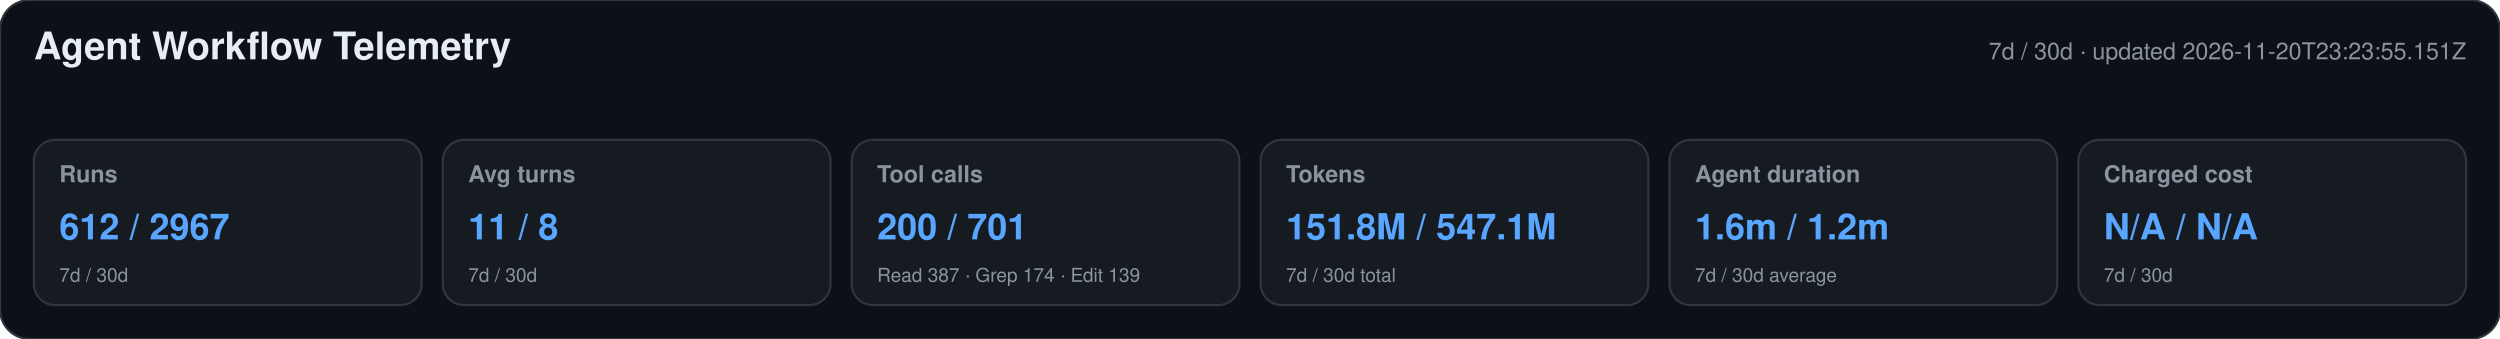
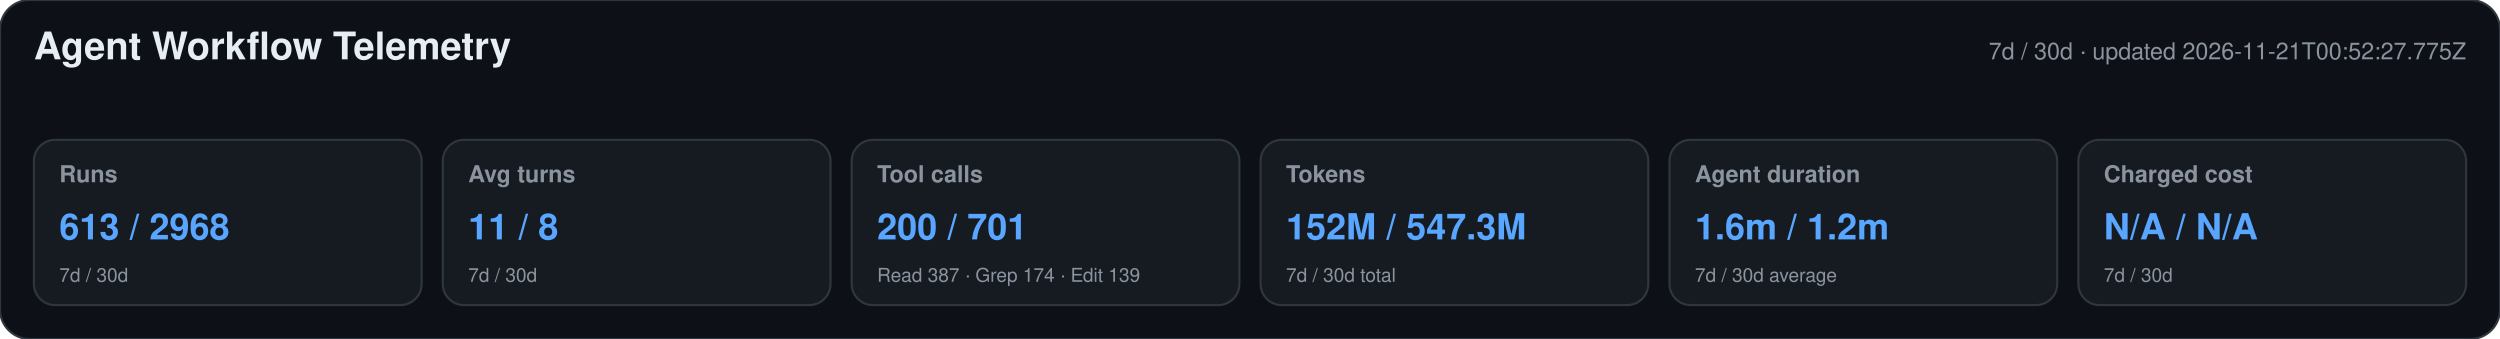
<svg xmlns="http://www.w3.org/2000/svg" width="1180" height="160" viewBox="0 0 1180 160" role="img" aria-labelledby="title desc">
  <style>text{font-family:-apple-system,BlinkMacSystemFont,"Segoe UI",Helvetica,Arial,sans-serif}.heading{font-size:18px;font-weight:650;fill:#e6edf3}.meta,.label,.secondary{fill:#8b949e}.meta,.label{font-size:11px}.label{font-weight:600}.primary{font-size:17px;font-weight:700;fill:#58a6ff}.secondary{font-size:9px}</style>
  <rect width="1180" height="160" rx="14" fill="#0d1117" stroke="#30363d" />
  <text x="16" y="28" class="heading">Agent Workflow Telemetry</text>
-   <text x="1164" y="28" text-anchor="end" class="meta">7d / 30d · updated 2026-11-20T23:23:55.151Z</text>
+   <text x="1164" y="28" text-anchor="end" class="meta">7d / 30d · updated 2026-11-21T00:52:27.775Z</text>
  <g>
    <rect x="16" y="66" width="183" height="78" rx="10" fill="#161b22" stroke="#30363d" />
    <text x="28" y="86" class="label">Runs</text>
-     <text x="28" y="113" class="primary">612 / 2967</text>
+     <text x="28" y="113" class="primary">613 / 2968</text>
    <text x="28" y="133" class="secondary">7d / 30d</text>
  </g>
  <g>
    <rect x="209" y="66" width="183" height="78" rx="10" fill="#161b22" stroke="#30363d" />
    <text x="221" y="86" class="label">Avg turns</text>
    <text x="221" y="113" class="primary">11 / 8</text>
    <text x="221" y="133" class="secondary">7d / 30d</text>
  </g>
  <g>
    <rect x="402" y="66" width="183" height="78" rx="10" fill="#161b22" stroke="#30363d" />
    <text x="414" y="86" class="label">Tool calls</text>
    <text x="414" y="113" class="primary">200 / 701</text>
    <text x="414" y="133" class="secondary">Read 387 · Grep 174 · Edit 139</text>
  </g>
  <g>
    <rect x="595" y="66" width="183" height="78" rx="10" fill="#161b22" stroke="#30363d" />
    <text x="607" y="86" class="label">Tokens</text>
-     <text x="607" y="113" class="primary">151.8M / 547.1M</text>
+     <text x="607" y="113" class="primary">152M / 547.3M</text>
    <text x="607" y="133" class="secondary">7d / 30d total</text>
  </g>
  <g>
    <rect x="788" y="66" width="183" height="78" rx="10" fill="#161b22" stroke="#30363d" />
    <text x="800" y="86" class="label">Agent duration</text>
    <text x="800" y="113" class="primary">1.6m / 1.2m</text>
    <text x="800" y="133" class="secondary">7d / 30d average</text>
  </g>
  <g>
    <rect x="981" y="66" width="183" height="78" rx="10" fill="#161b22" stroke="#30363d" />
    <text x="993" y="86" class="label">Charged cost</text>
    <text x="993" y="113" class="primary">N/A / N/A</text>
    <text x="993" y="133" class="secondary">7d / 30d</text>
  </g>
</svg>
